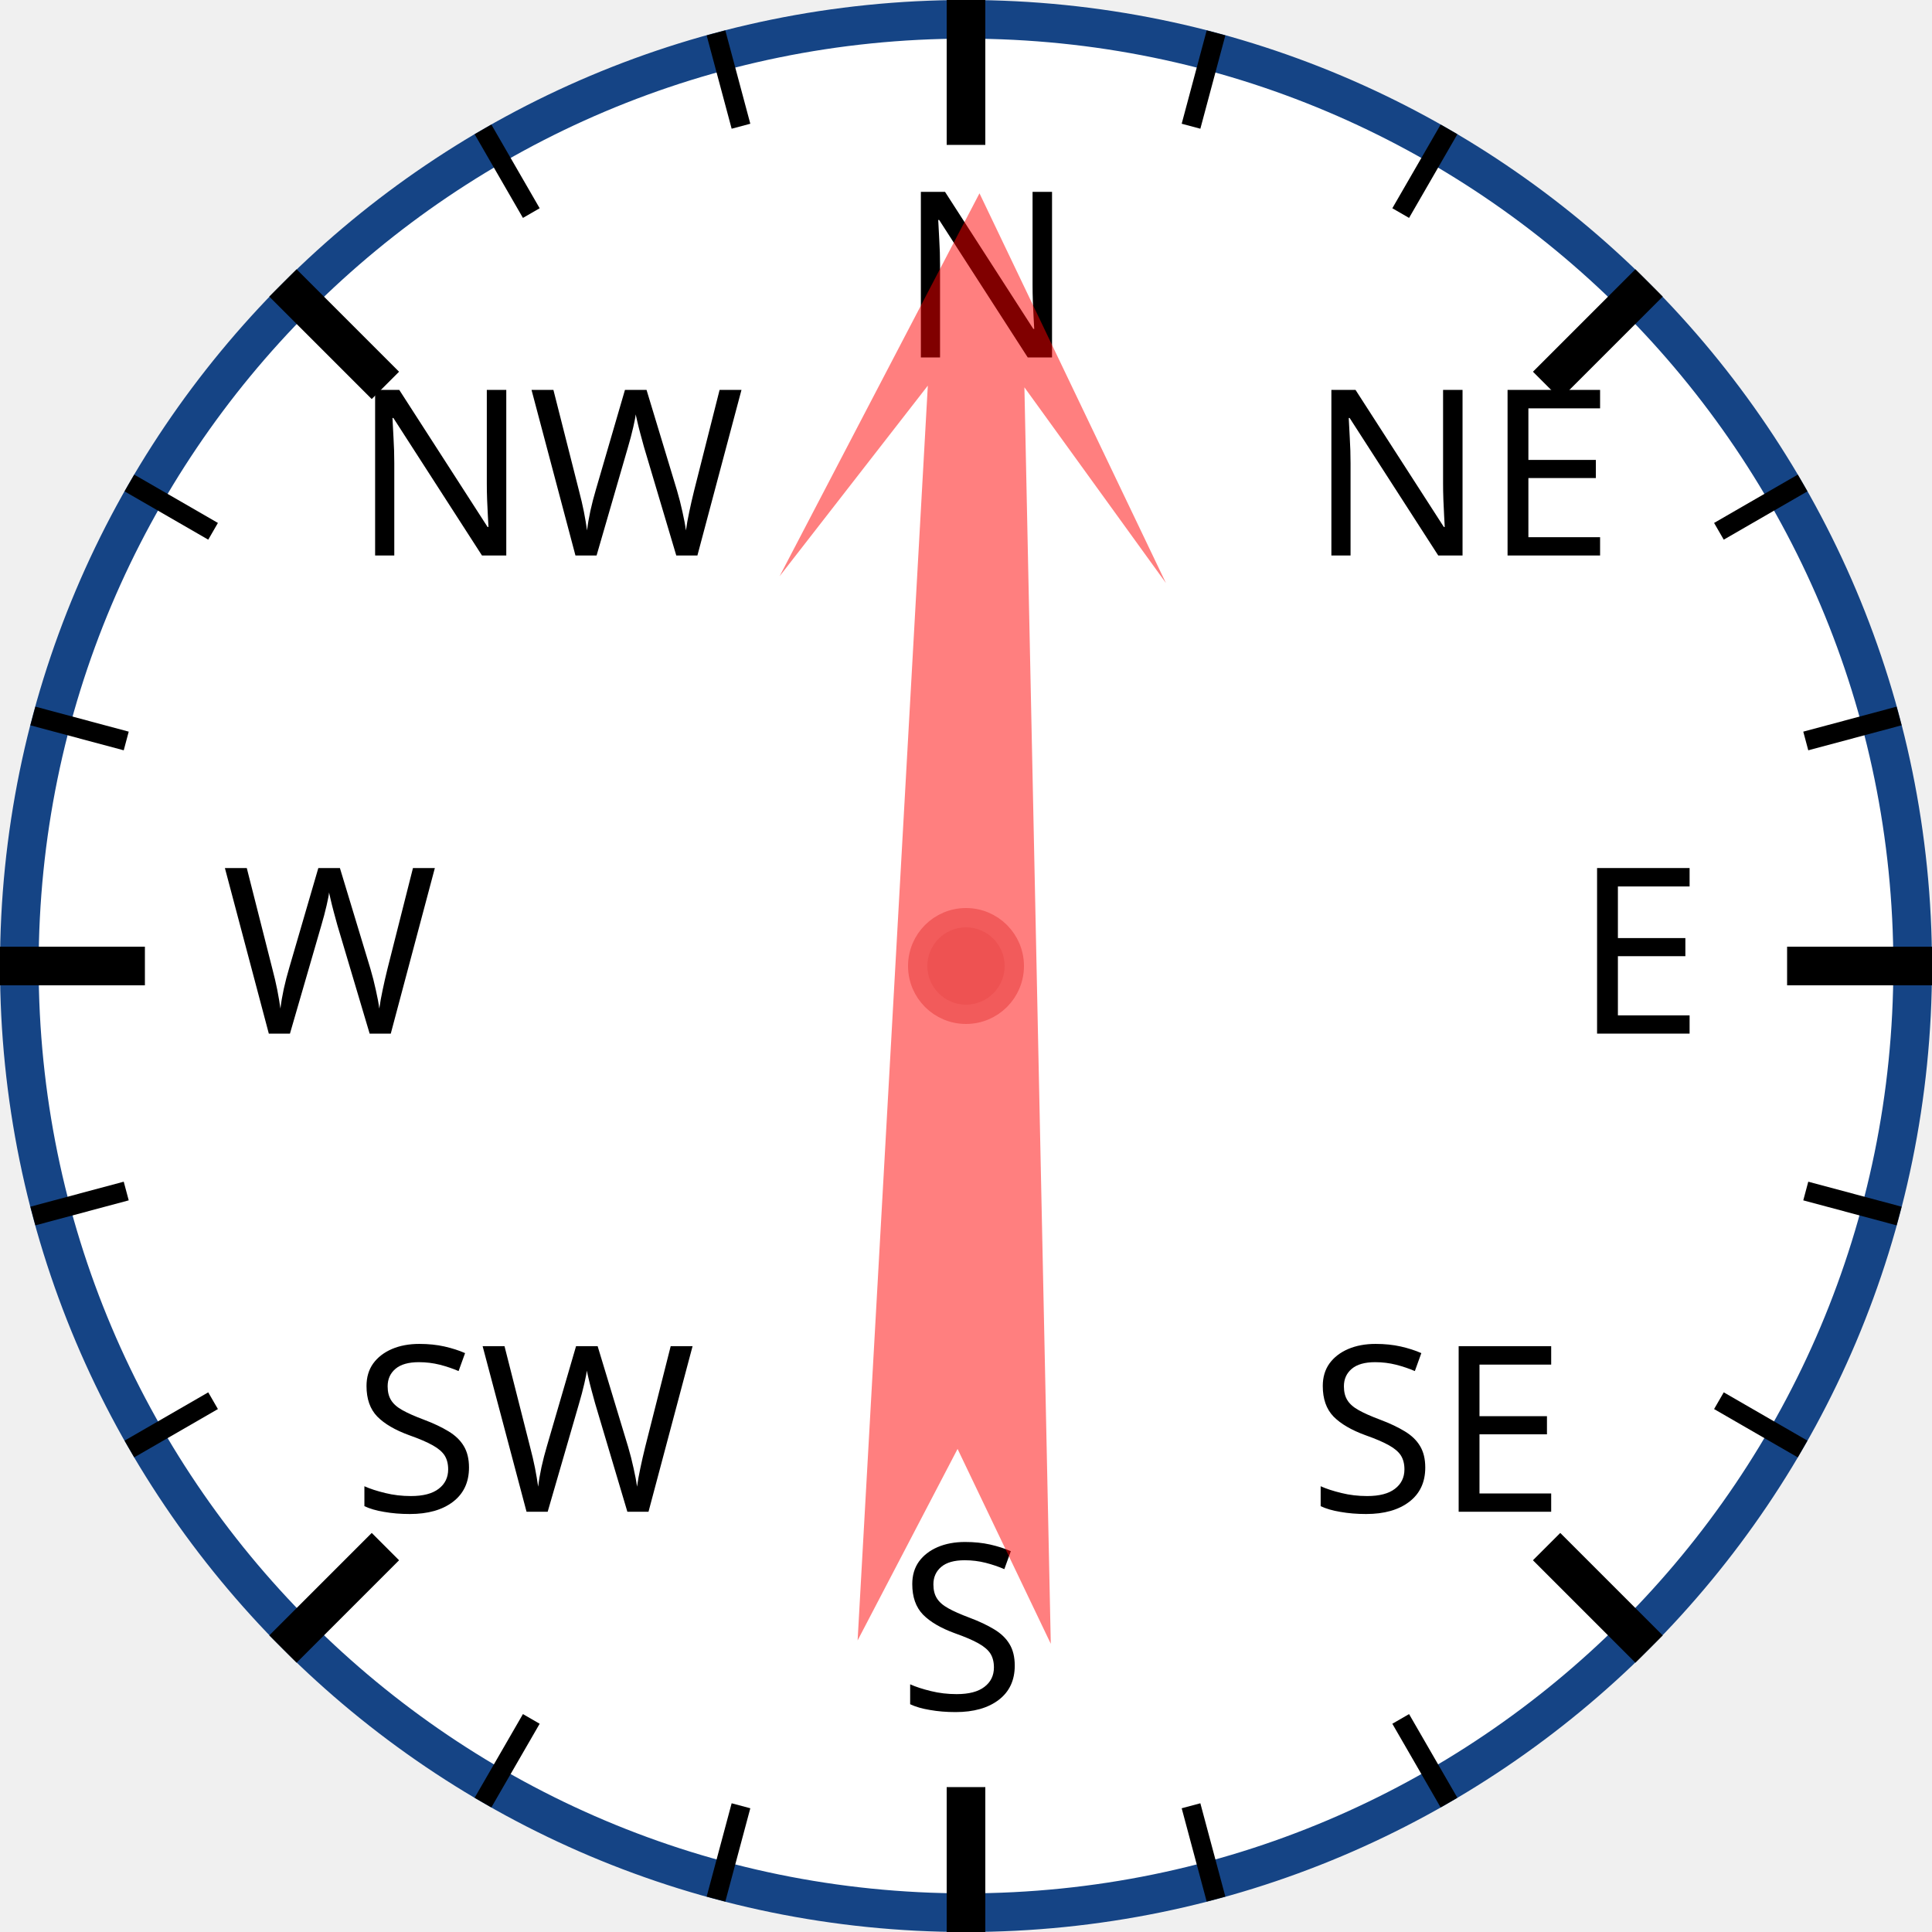
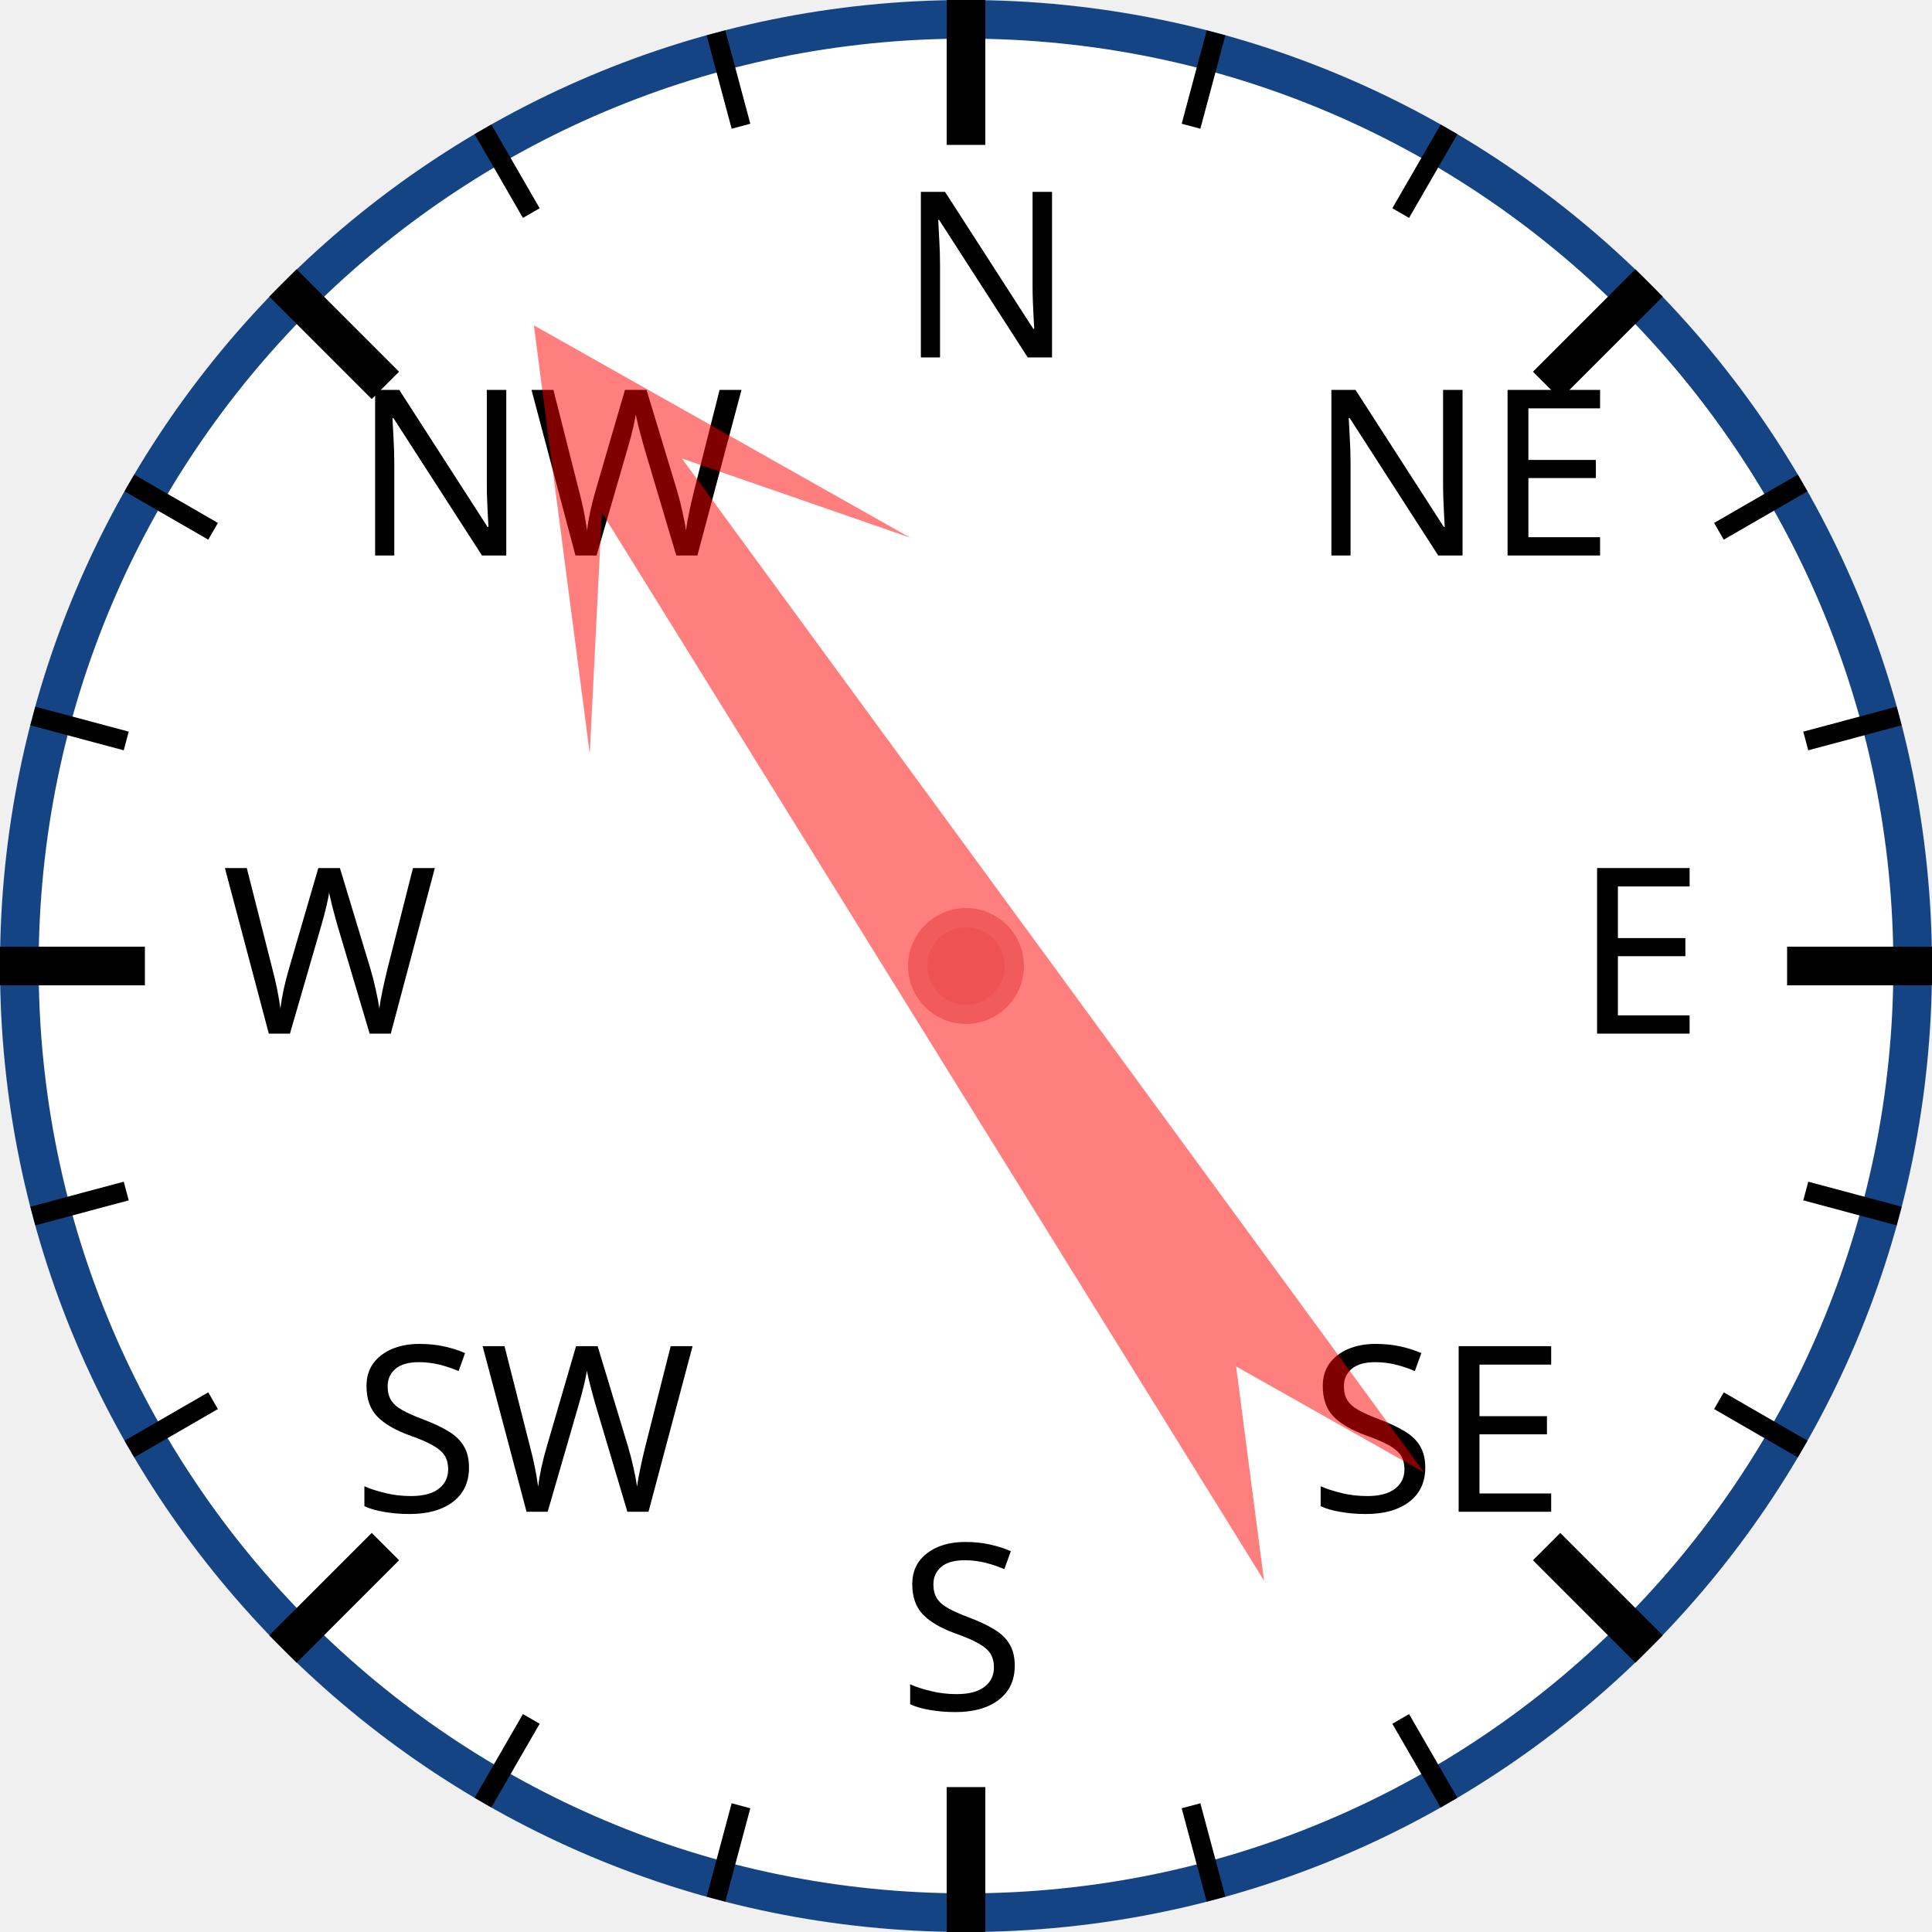
<svg xmlns="http://www.w3.org/2000/svg" width="120px" height="120px" viewBox="0 0 200 200">
  <circle cx="100" cy="100" r="98" style="fill: white; stroke: #154485; stroke-width: 4;" />
  <text x="93.0" y="37.0" style="font-family: sans-serif; font-size: 18pt;">N</text>
  <line x1="100.0" y1="0.0" x2="100.0" y2="15.0" style="stroke: black; stroke-width: 4;" />
  <line x1="74.118" y1="3.407" x2="76.706" y2="13.067" style="stroke: black; stroke-width: 2;" />
  <line x1="50" y1="13.397" x2="55" y2="22.058" style="stroke: black; stroke-width: 2;" />
  <text x="36.503" y="57.503" style="font-family: sans-serif; font-size: 18pt;">NW</text>
  <line x1="29.289" y1="29.289" x2="39.896" y2="39.896" style="stroke: black; stroke-width: 4;" />
  <line x1="13.397" y1="50" x2="22.058" y2="55" style="stroke: black; stroke-width: 2;" />
  <line x1="3.407" y1="74.118" x2="13.067" y2="76.706" style="stroke: black; stroke-width: 2;" />
  <text x="23.0" y="107.0" style="font-family: sans-serif; font-size: 18pt;">W</text>
  <line x1="0.0" y1="100.0" x2="15.0" y2="100.0" style="stroke: black; stroke-width: 4;" />
  <line x1="3.407" y1="125.882" x2="13.067" y2="123.294" style="stroke: black; stroke-width: 2;" />
  <line x1="13.397" y1="150" x2="22.058" y2="145" style="stroke: black; stroke-width: 2;" />
  <text x="36.503" y="156.497" style="font-family: sans-serif; font-size: 18pt;">SW</text>
  <line x1="29.289" y1="170.711" x2="39.896" y2="160.104" style="stroke: black; stroke-width: 4;" />
  <line x1="50" y1="186.603" x2="55" y2="177.942" style="stroke: black; stroke-width: 2;" />
  <line x1="74.118" y1="196.593" x2="76.706" y2="186.933" style="stroke: black; stroke-width: 2;" />
  <text x="93" y="177.0" style="font-family: sans-serif; font-size: 18pt;">S</text>
  <line x1="100" y1="200.0" x2="100" y2="185.0" style="stroke: black; stroke-width: 4;" />
  <line x1="125.882" y1="196.593" x2="123.294" y2="186.933" style="stroke: black; stroke-width: 2;" />
  <line x1="150.0" y1="186.603" x2="145.0" y2="177.942" style="stroke: black; stroke-width: 2;" />
  <text x="135.497" y="156.497" style="font-family: sans-serif; font-size: 18pt;">SE</text>
  <line x1="170.711" y1="170.711" x2="160.104" y2="160.104" style="stroke: black; stroke-width: 4;" />
  <line x1="186.603" y1="150" x2="177.942" y2="145" style="stroke: black; stroke-width: 2;" />
  <line x1="196.593" y1="125.882" x2="186.933" y2="123.294" style="stroke: black; stroke-width: 2;" />
  <text x="163.0" y="107" style="font-family: sans-serif; font-size: 18pt;">E</text>
  <line x1="200.0" y1="100" x2="185.0" y2="100" style="stroke: black; stroke-width: 4;" />
  <line x1="196.593" y1="74.118" x2="186.933" y2="76.706" style="stroke: black; stroke-width: 2;" />
  <line x1="186.603" y1="50" x2="177.942" y2="55" style="stroke: black; stroke-width: 2;" />
  <text x="135.497" y="57.503" style="font-family: sans-serif; font-size: 18pt;">NE</text>
  <line x1="170.711" y1="29.289" x2="160.104" y2="39.896" style="stroke: black; stroke-width: 4;" />
  <line x1="150" y1="13.397" x2="145" y2="22.058" style="stroke: black; stroke-width: 2;" />
  <line x1="125.882" y1="3.407" x2="123.294" y2="13.067" style="stroke: black; stroke-width: 2;" />
-   <polygon points="100 20 120 60 105 40 110 170 100 150 90 170 95 40 80 60" style="fill: red; fill-opacity: 0.5;" transform="rotate(1,100,100)" />
+   <polygon points="100 20 120 60 105 40 110 170 100 150 90 170 95 40 80 60" style="fill: red; fill-opacity: 0.5;" transform="rotate(326,100,100)" />
  <circle cx="100" cy="100" r="5" style="fill: #EE5252; stroke: #F25B5B; stroke-width: 2;" />
</svg>
